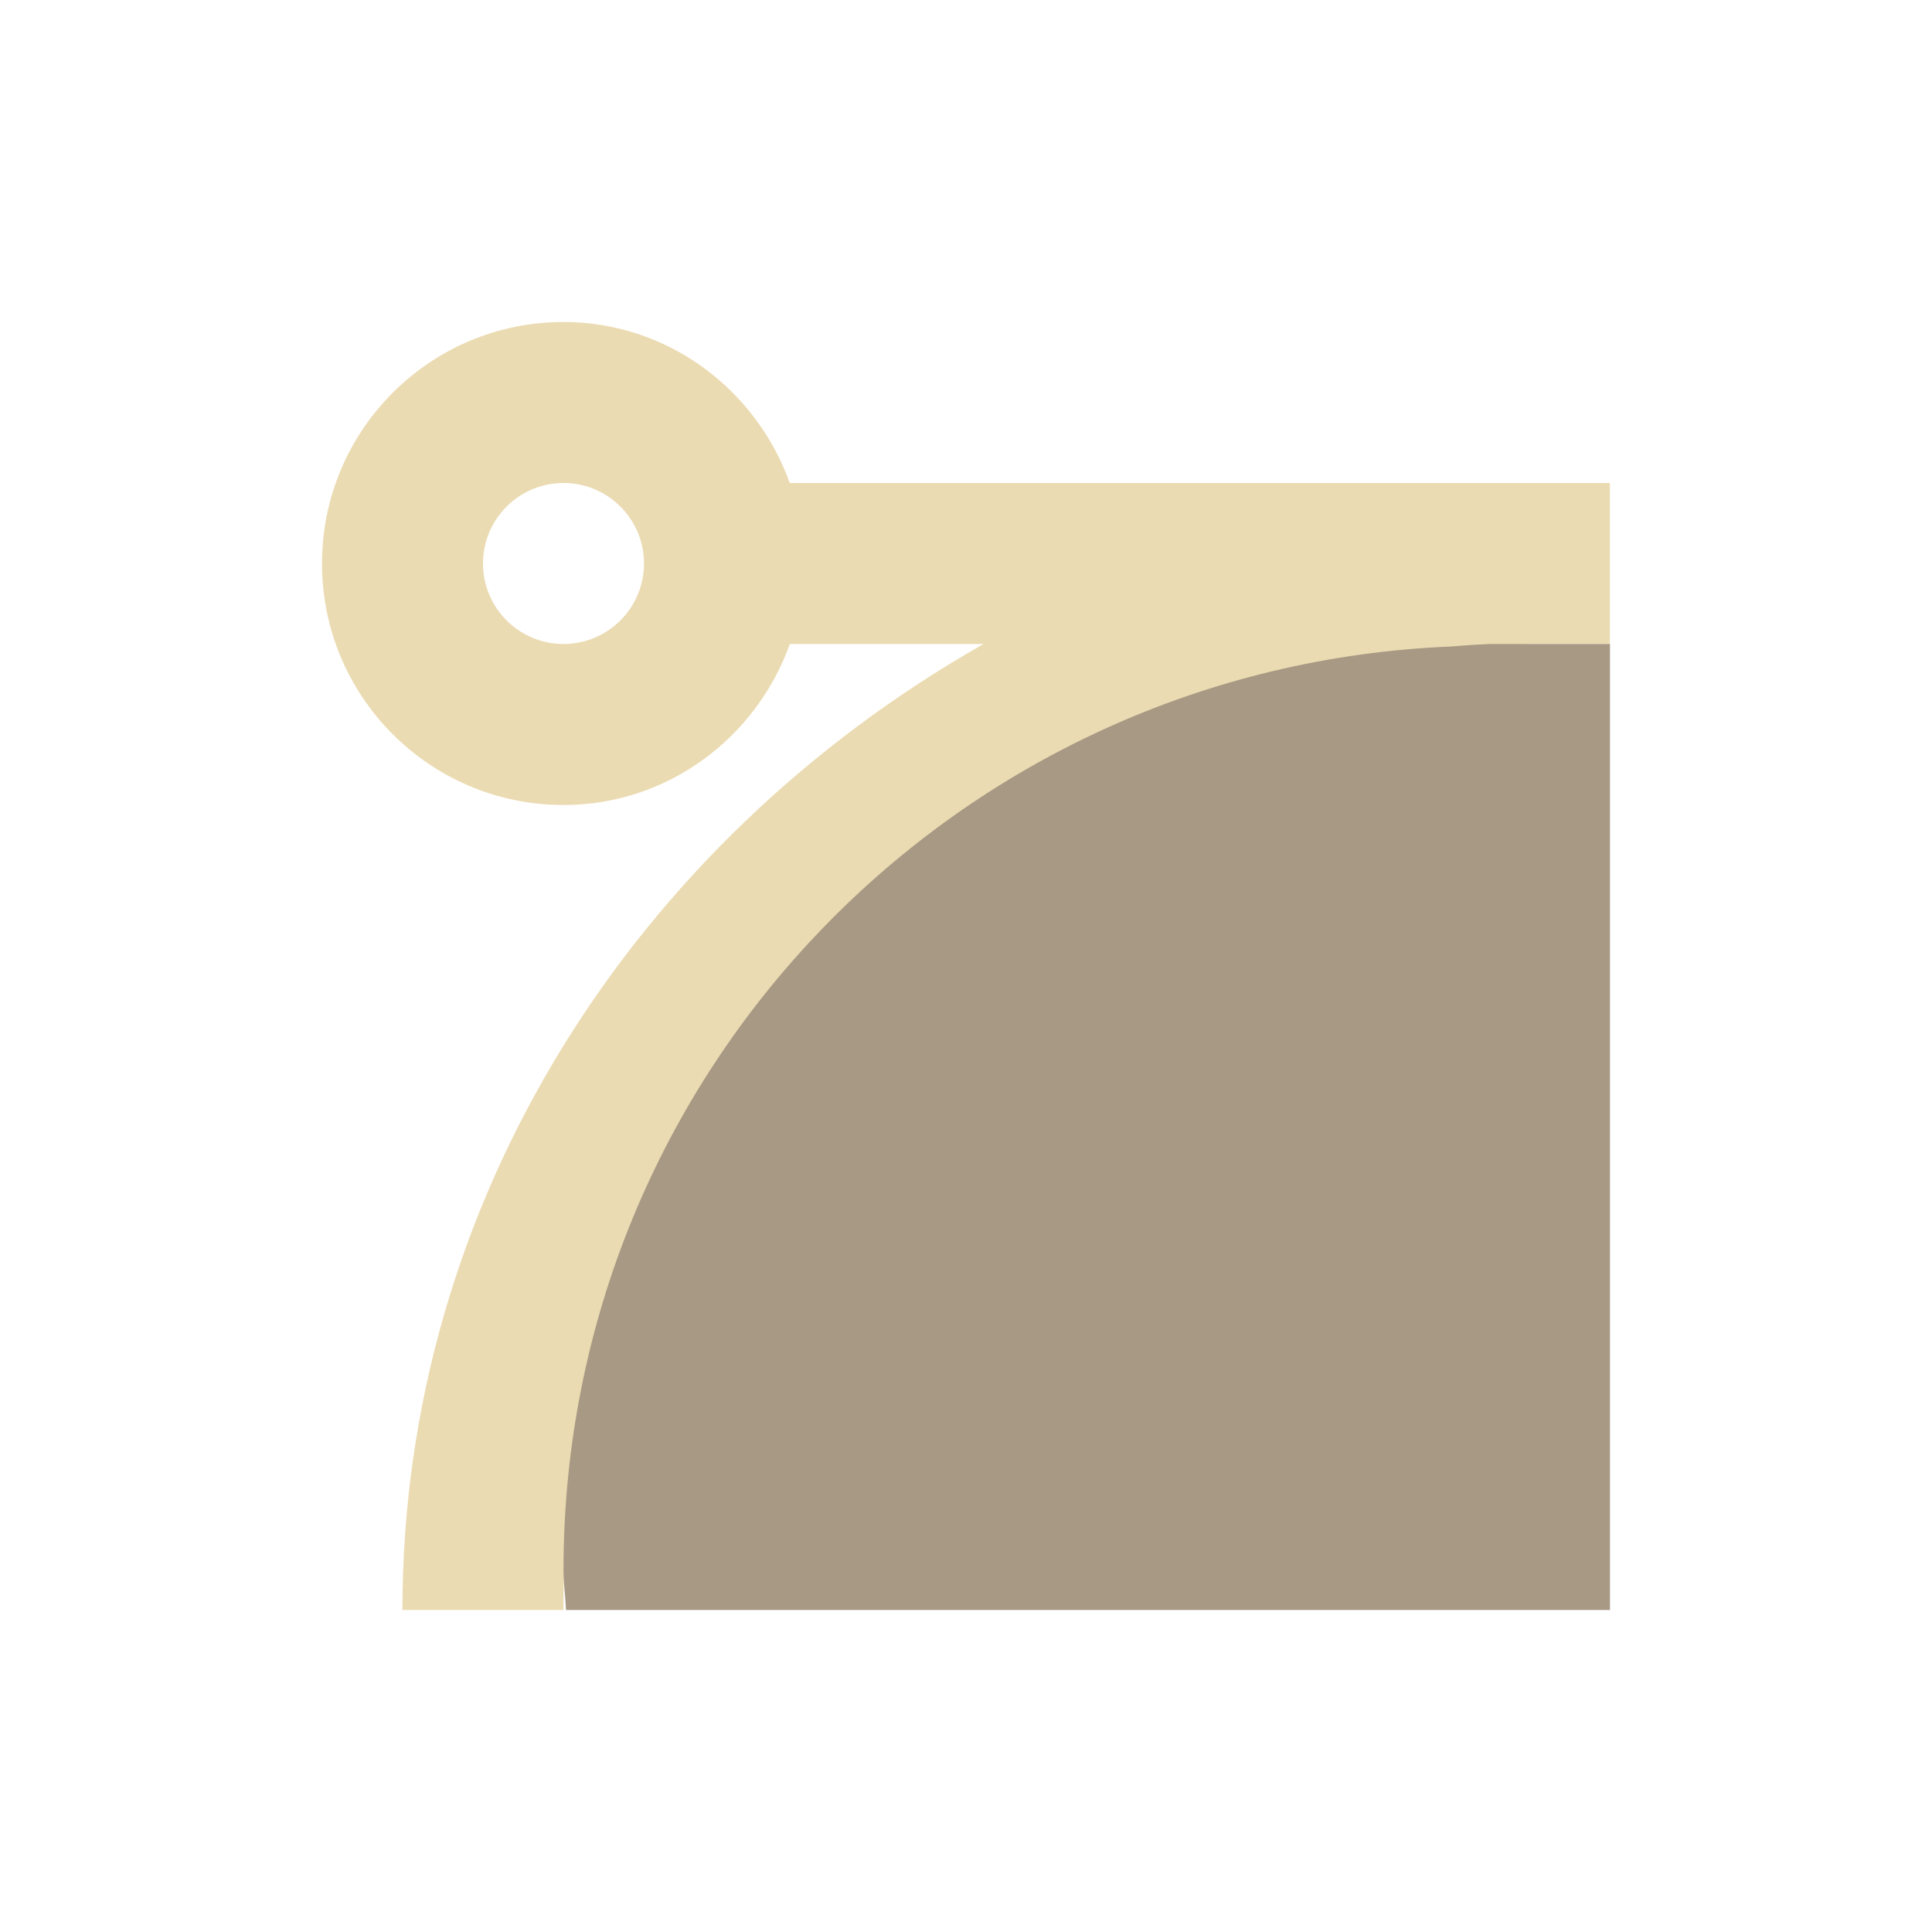
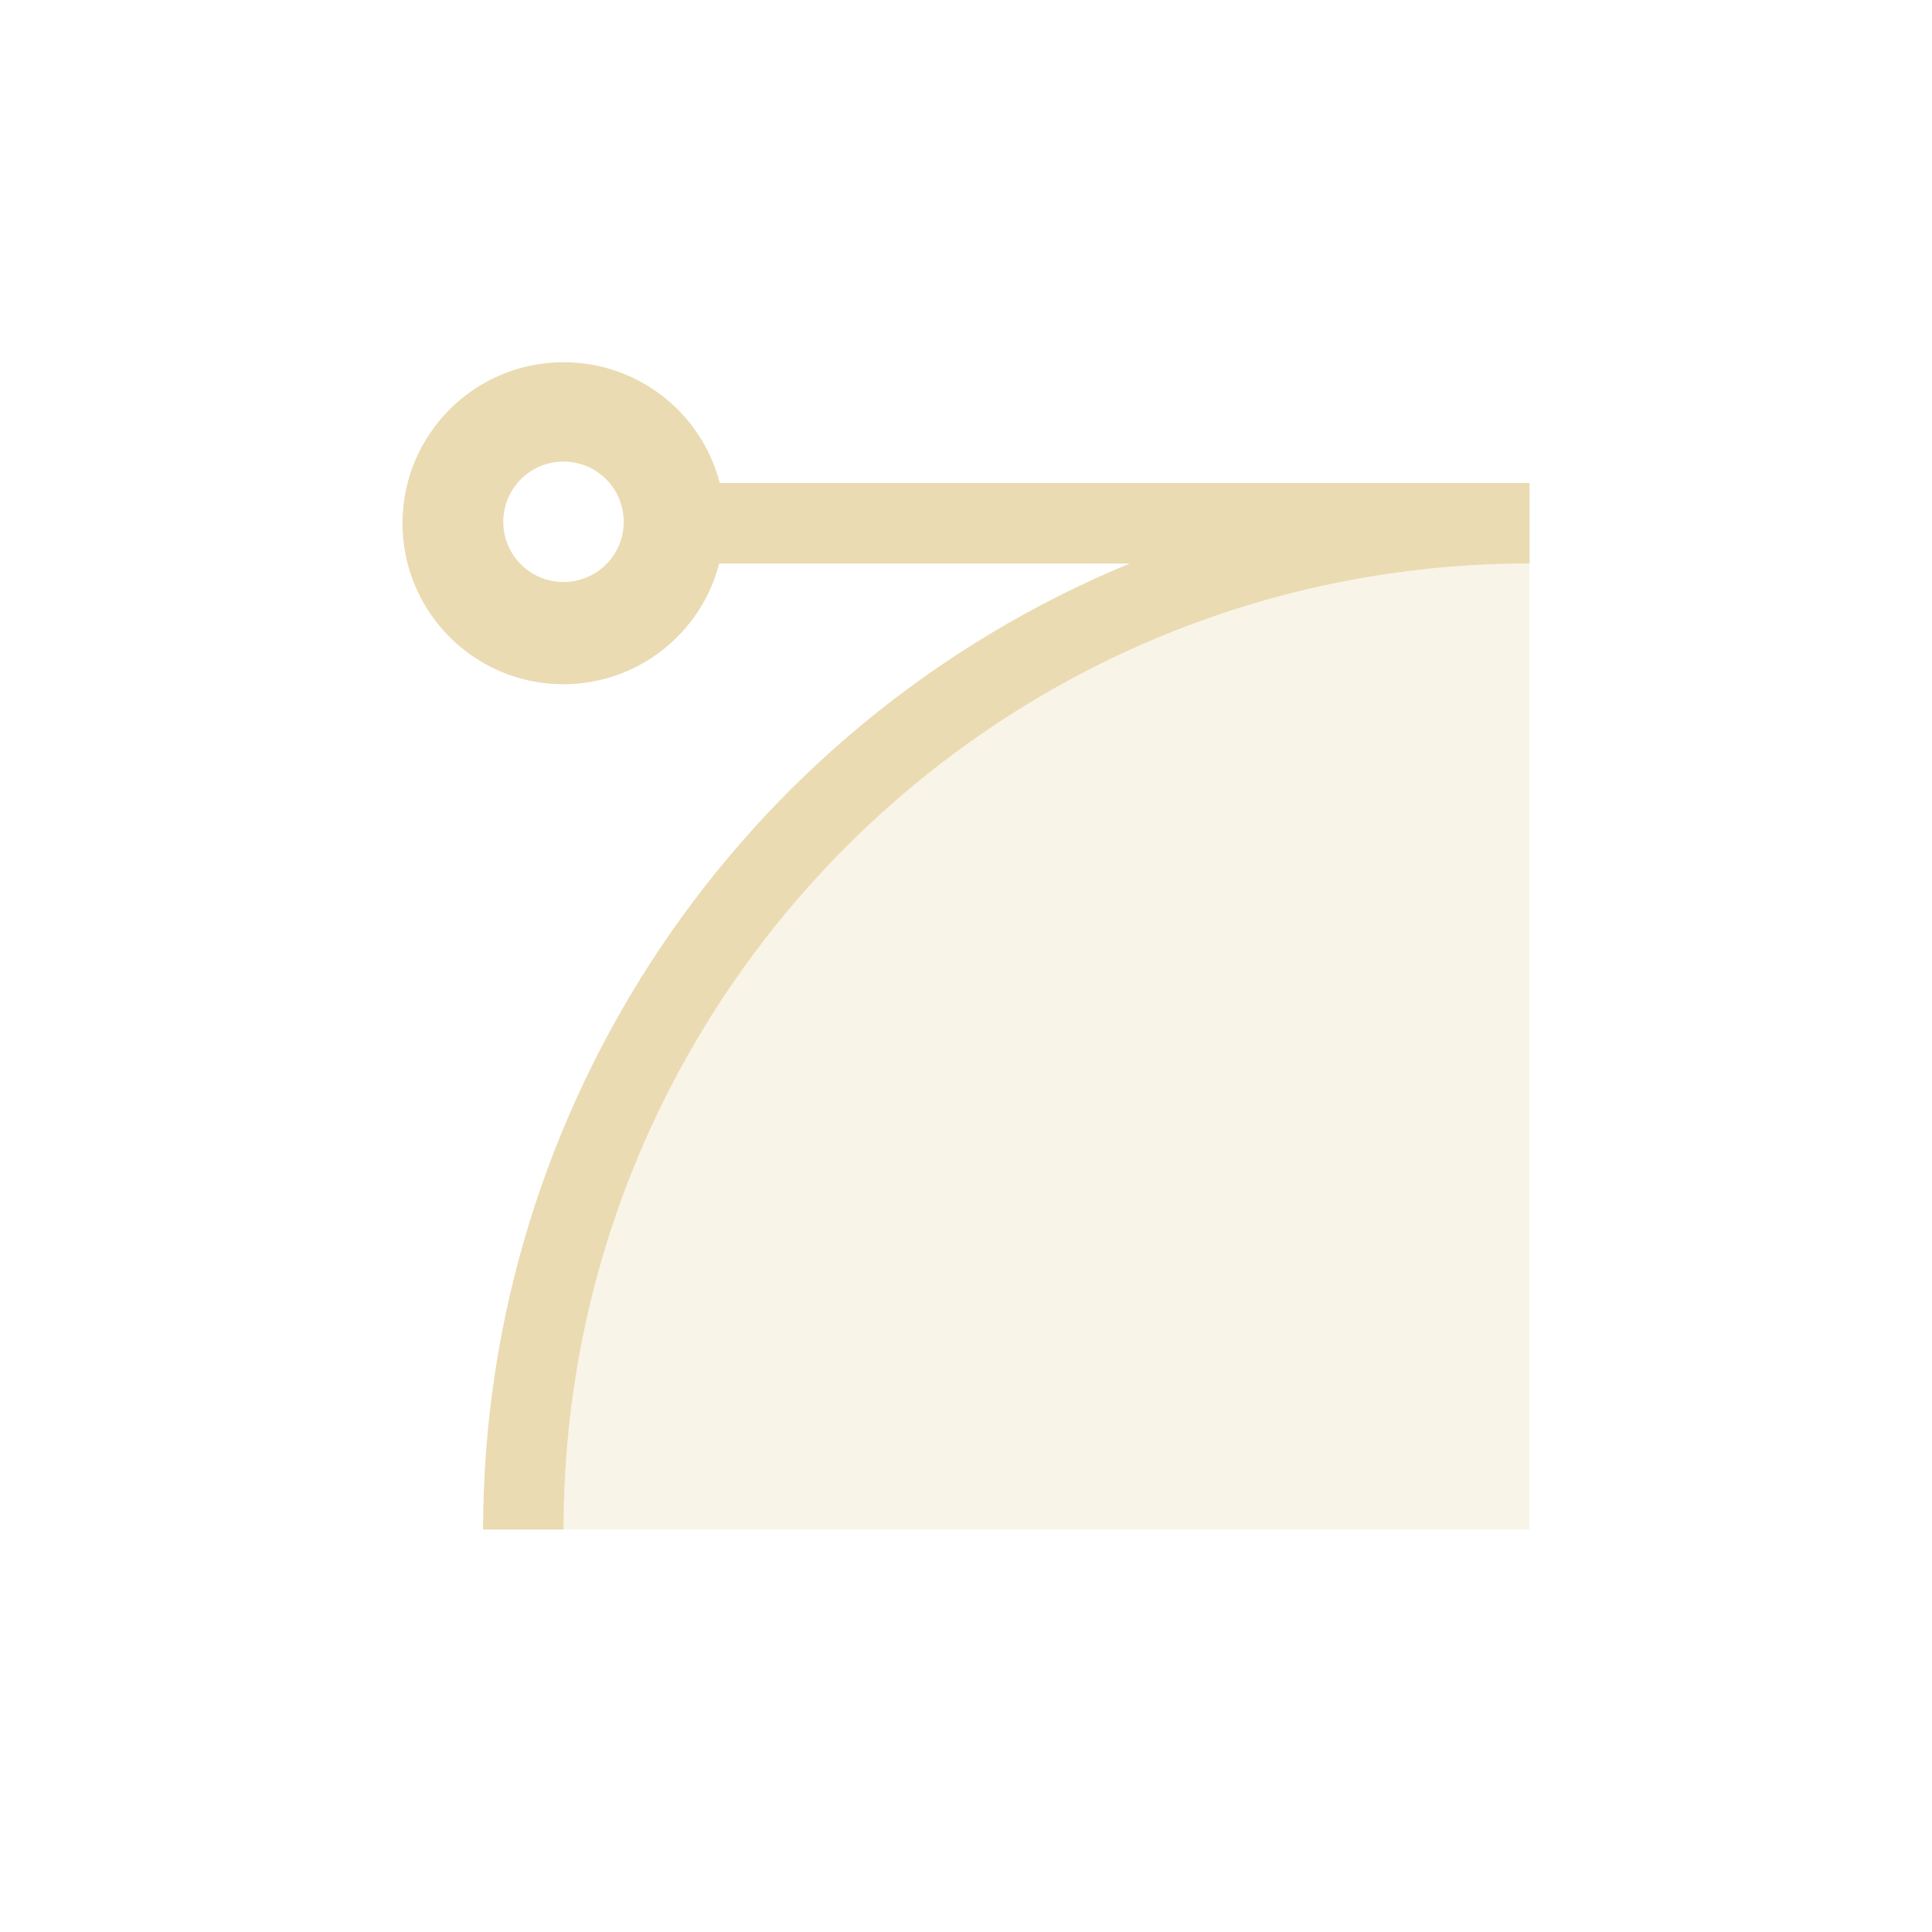
- <svg xmlns="http://www.w3.org/2000/svg" id="svg8" version="1.1" viewBox="0 0 24 24" width="24" height="24">
-   <defs id="defs3051">
-     <style id="current-color-scheme" type="text/css">
-       .ColorScheme-Text {
-         color: #ebdbb2;
-       }
-     </style>
+ <svg xmlns="http://www.w3.org/2000/svg" width="24" height="24" version="1.1" viewBox="0 0 24 24">
+   <defs>
+     <style type="text/css">.ColorScheme-Text { color:#ebdbb2; } .ColorScheme-Highlight { color:#458588; }</style>
  </defs>
-   <g transform="translate(1,1)">
-     <path id="path4" class="ColorScheme-Text" d="m6 3c-1.657 0-3 1.343-3 3s1.343 3 3 3c1.301 0 2.397-0.842 2.812-2h2.406c-4.333 2.461-7.219 6.914-7.219 12h2c0-6.37 5.301-11.585 12-12h1v-2h-10.188c-0.416-1.158-1.511-2-2.812-2zm0 2c0.552 0 1 0.448 1 1s-0.448 1-1 1c-0.552 0-1-0.448-1-1s0.448-1 1-1z" fill="currentColor" />
-     <path id="path6" d="M 17.5,7 C 17.197,7.014 17.102,7.027 17.031,7.031 10.897,7.277 6,12.306 6,18.5 6,18.667 6.024,18.834 6.031,19 h 11 H 18 19 V 7 Z" fill="#a89984" />
-   </g>
+   <path class="ColorScheme-Text" d="m7 4.5a2 2 0 0 0-2 2 2 2 0 0 0 2 2 2 2 0 0 0 1.934-1.5h5.1a13 13 0 0 0-8.033 12h1a12 12 0 0 1 12-12v-1h-10.06a2 2 0 0 0-1.936-1.5zm0 1.234a0.747 0.747 0 0 1 0.748 0.748 0.747 0.747 0 0 1-0.748 0.748 0.747 0.747 0 0 1-0.748-0.748 0.747 0.747 0 0 1 0.748-0.748z" fill="currentColor" />
+   <path class="ColorScheme-Text" d="m19 7a12 12 0 0 0-12 12h12z" fill="currentColor" opacity=".3" />
</svg>
